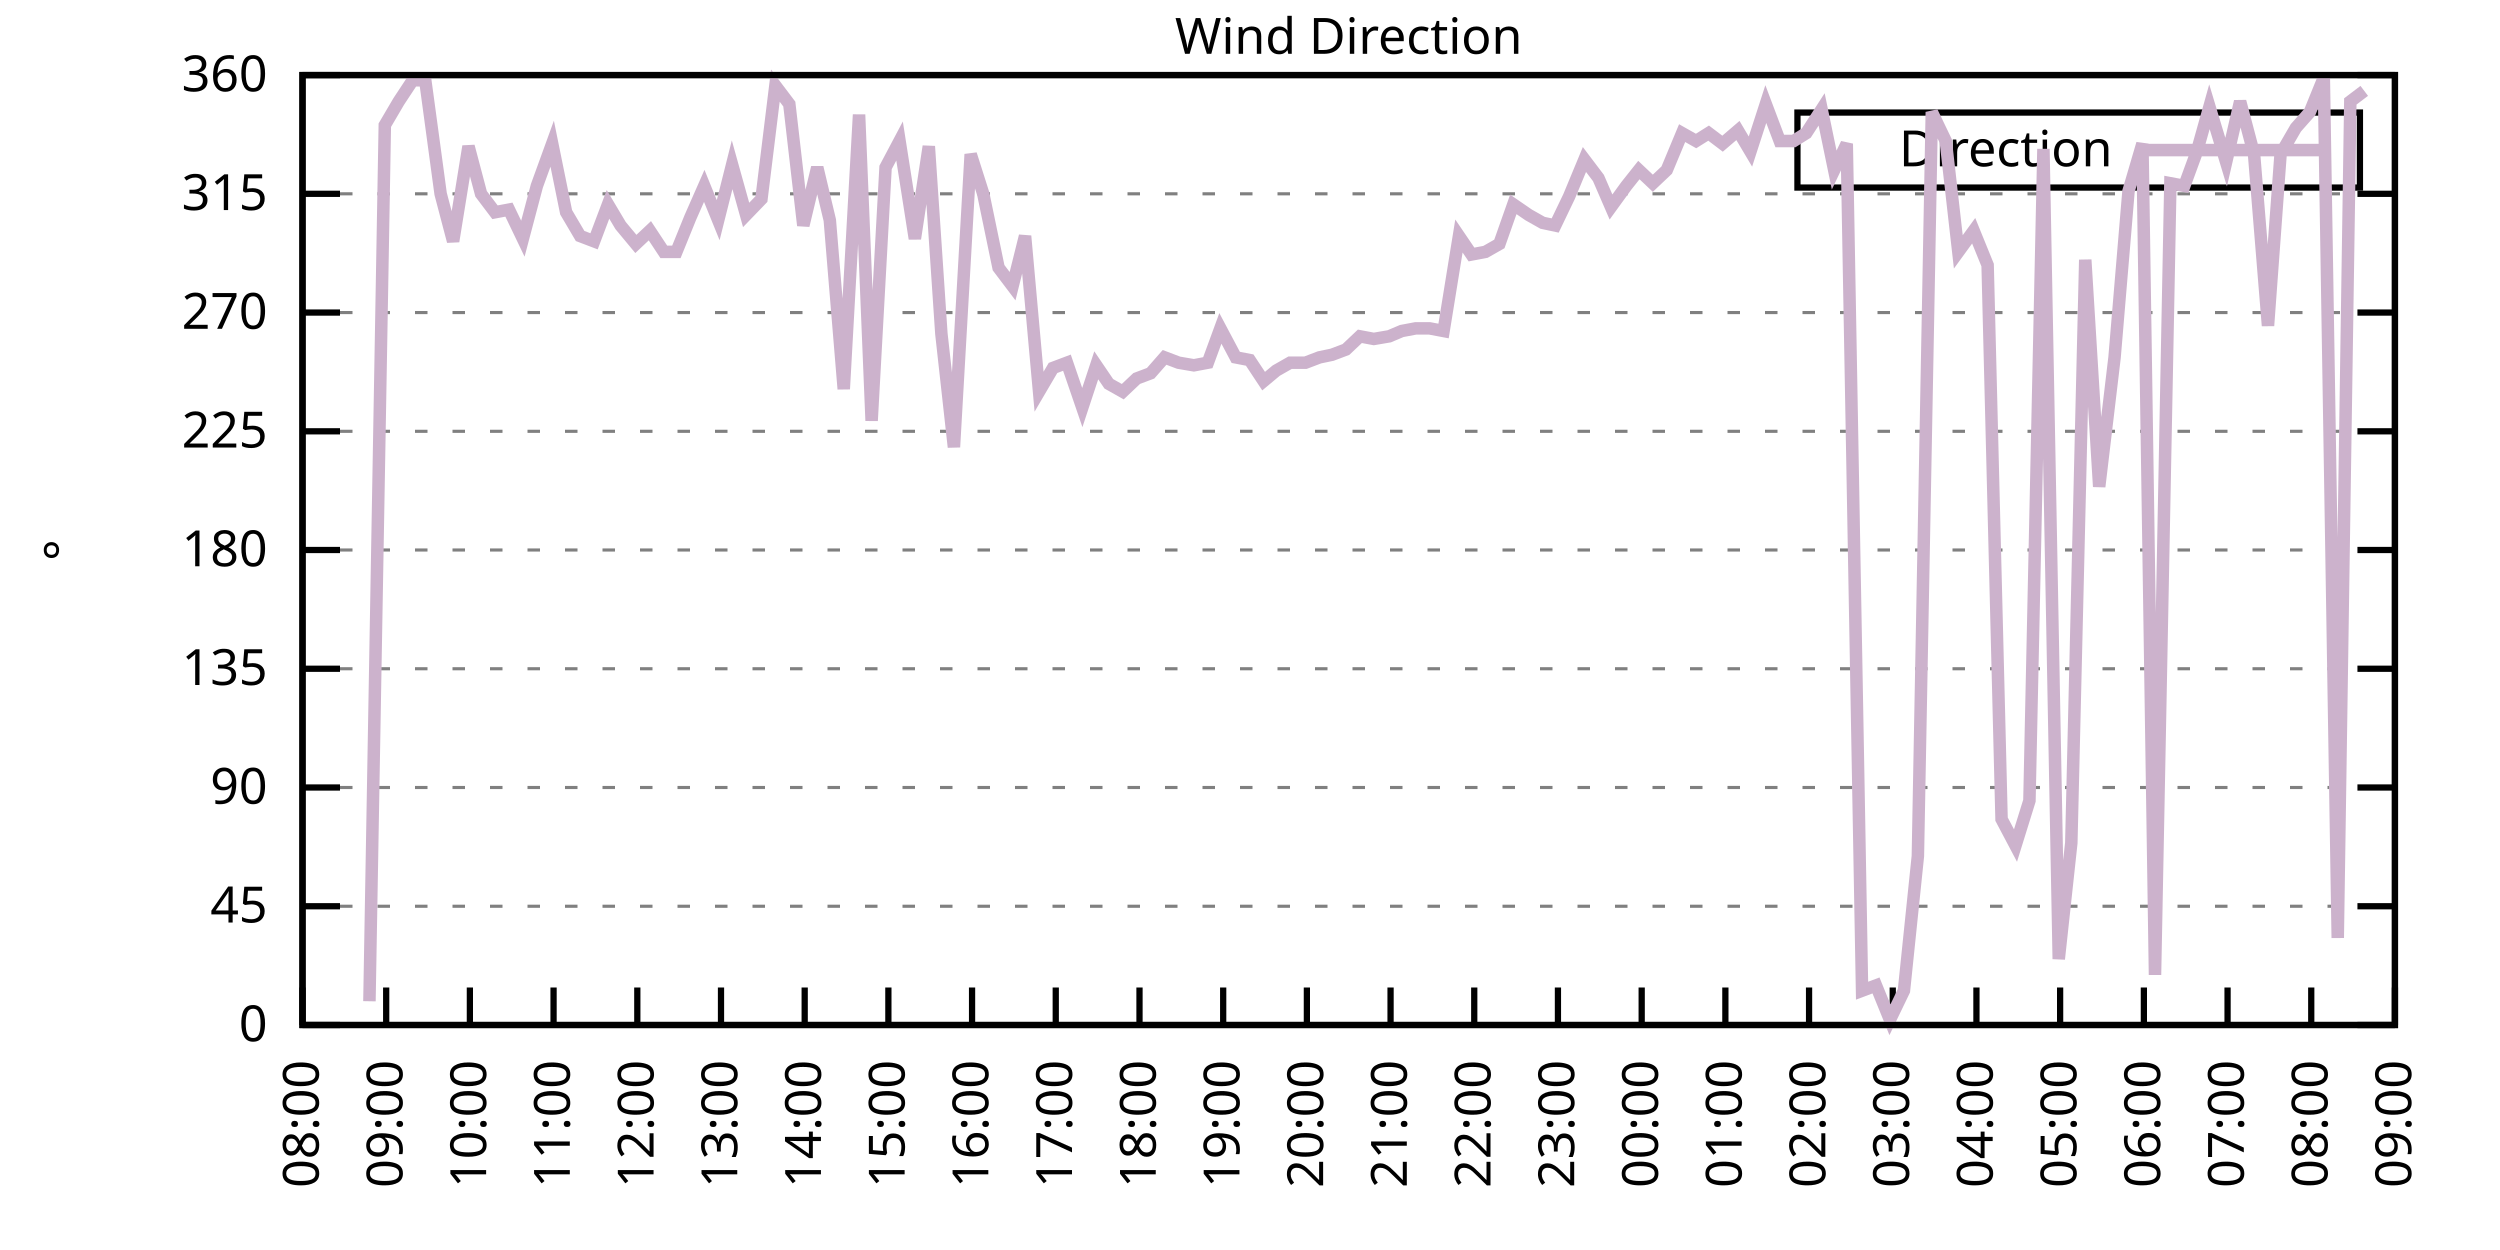
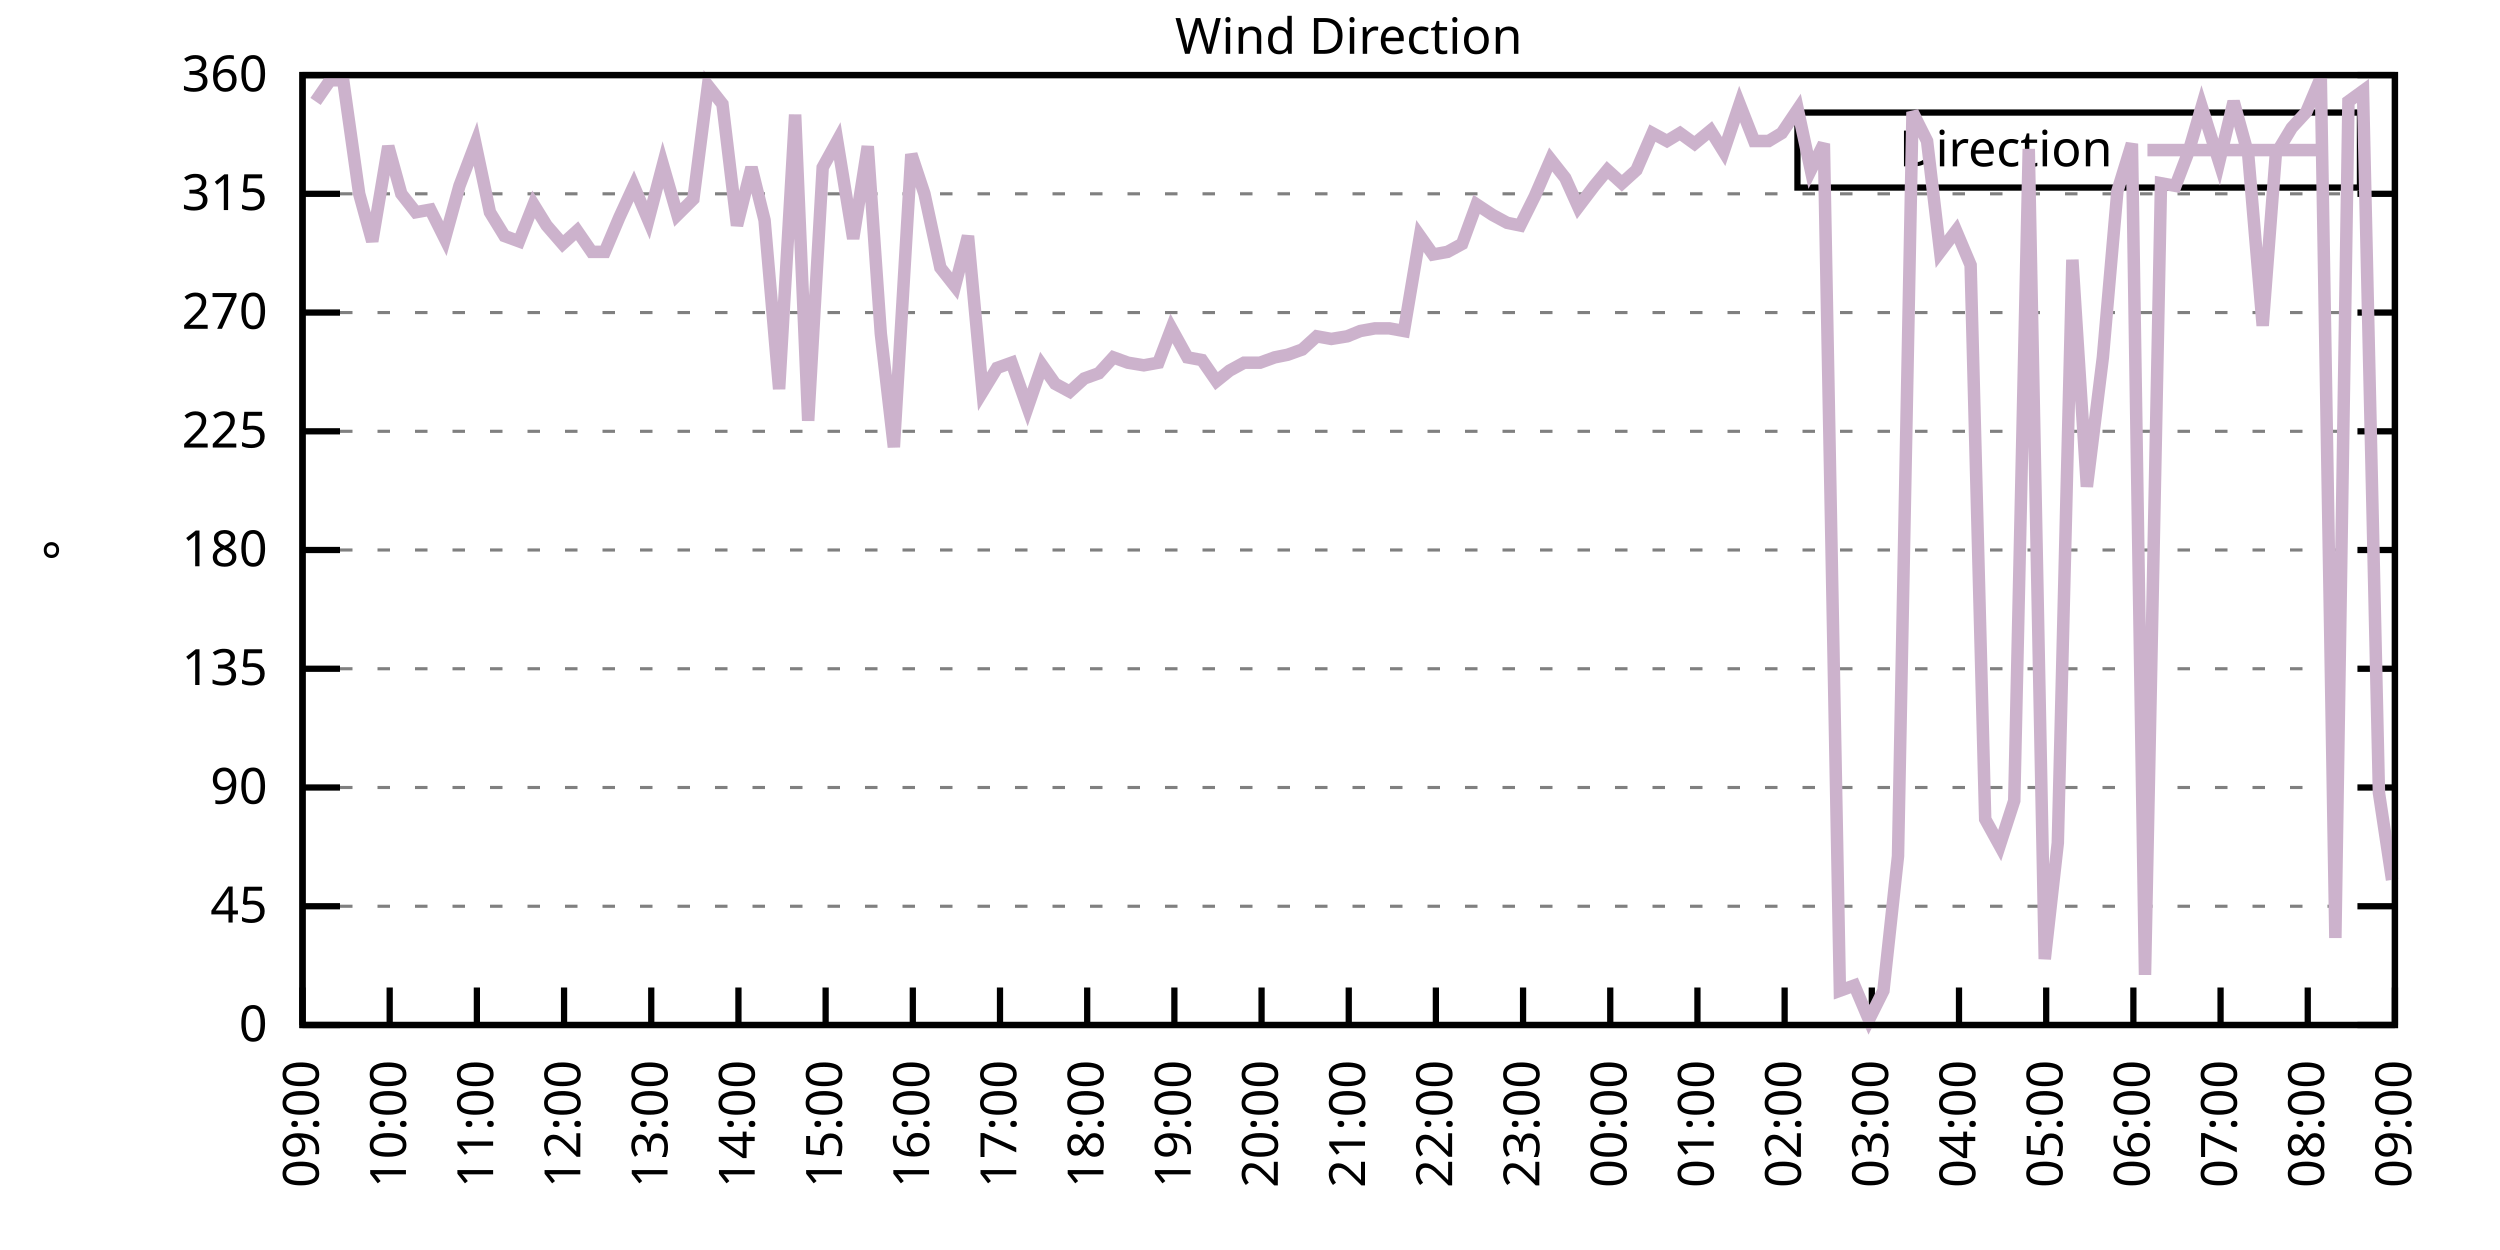
<svg xmlns="http://www.w3.org/2000/svg" xmlns:xlink="http://www.w3.org/1999/xlink" width="400" height="200" viewBox="0 0 400 200">
  <g id="gnuplot_canvas">
    <rect x="0" y="0" width="400" height="200" fill="none" />
    <defs>
      <circle id="gpDot" r="0.5" stroke-width="0.5" stroke="currentColor" />
      <path id="gpPt0" stroke-width="0.333" stroke="currentColor" d="M-1,0 h2 M0,-1 v2" />
      <path id="gpPt1" stroke-width="0.333" stroke="currentColor" d="M-1,-1 L1,1 M1,-1 L-1,1" />
      <path id="gpPt2" stroke-width="0.333" stroke="currentColor" d="M-1,0 L1,0 M0,-1 L0,1 M-1,-1 L1,1 M-1,1 L1,-1" />
      <rect id="gpPt3" stroke-width="0.333" stroke="currentColor" x="-1" y="-1" width="2" height="2" />
      <rect id="gpPt4" stroke-width="0.333" stroke="currentColor" fill="currentColor" x="-1" y="-1" width="2" height="2" />
      <circle id="gpPt5" stroke-width="0.333" stroke="currentColor" cx="0" cy="0" r="1" />
      <use xlink:href="#gpPt5" id="gpPt6" fill="currentColor" stroke="none" />
      <path id="gpPt7" stroke-width="0.333" stroke="currentColor" d="M0,-1.33 L-1.33,0.67 L1.33,0.67 z" />
      <use xlink:href="#gpPt7" id="gpPt8" fill="currentColor" stroke="none" />
      <use xlink:href="#gpPt7" id="gpPt9" stroke="currentColor" transform="rotate(180)" />
      <use xlink:href="#gpPt9" id="gpPt10" fill="currentColor" stroke="none" />
      <use xlink:href="#gpPt3" id="gpPt11" stroke="currentColor" transform="rotate(45)" />
      <use xlink:href="#gpPt11" id="gpPt12" fill="currentColor" stroke="none" />
      <path id="gpPt13" stroke-width="0.333" stroke="currentColor" d="M0,1.330 L1.265,0.411 L0.782,-1.067 L-0.782,-1.076 L-1.265,0.411 z" />
      <use xlink:href="#gpPt13" id="gpPt14" fill="currentColor" stroke="none" />
      <filter id="textbox" filterUnits="objectBoundingBox" x="0" y="0" height="1" width="1">
        <feFlood flood-color="white" flood-opacity="1" result="bgnd" />
        <feComposite in="SourceGraphic" in2="bgnd" operator="atop" />
      </filter>
      <filter id="greybox" filterUnits="objectBoundingBox" x="0" y="0" height="1" width="1">
        <feFlood flood-color="lightgrey" flood-opacity="1" result="grey" />
        <feComposite in="SourceGraphic" in2="grey" operator="atop" />
      </filter>
    </defs>
    <g fill="none" color="white" stroke="currentColor" stroke-width="1.00" stroke-linecap="butt" stroke-linejoin="miter">
</g>
    <g fill="none" color="black" stroke="currentColor" stroke-width="1.00" stroke-linecap="butt" stroke-linejoin="miter">
      <g stroke="none" shape-rendering="crispEdges">
        <polygon fill="rgb(255, 255, 255)" points="48.40,164.00 383.18,164.00 383.18,12.02 48.40,12.02 " />
      </g>
    </g>
    <g fill="none" color="black" stroke="currentColor" stroke-width="1.00" stroke-linecap="butt" stroke-linejoin="miter">
</g>
    <g fill="none" color="black" stroke="black" stroke-width="0.50" stroke-linecap="butt" stroke-linejoin="miter">
</g>
    <g fill="none" color="gray" stroke="currentColor" stroke-width="0.50" stroke-linecap="butt" stroke-linejoin="miter">
      <path stroke="gray" stroke-dasharray="2,4" class="gridline" d="M48.40,164.00 L383.19,164.00  " />
    </g>
    <g fill="none" color="gray" stroke="gray" stroke-width="1.00" stroke-linecap="butt" stroke-linejoin="miter">
</g>
    <g fill="none" color="black" stroke="currentColor" stroke-width="1.00" stroke-linecap="butt" stroke-linejoin="miter">
      <path stroke="black" d="M48.40,164.00 L54.40,164.00 M383.19,164.00 L377.19,164.00  " />
      <g transform="translate(42.80,166.60)" stroke="none" fill="black" font-family="Sans" font-size="8.00" text-anchor="end">
        <text>
          <tspan font-family="Sans"> 0</tspan>
        </text>
      </g>
    </g>
    <g fill="none" color="black" stroke="currentColor" stroke-width="1.00" stroke-linecap="butt" stroke-linejoin="miter">
</g>
    <g fill="none" color="black" stroke="black" stroke-width="0.50" stroke-linecap="butt" stroke-linejoin="miter">
</g>
    <g fill="none" color="gray" stroke="currentColor" stroke-width="0.50" stroke-linecap="butt" stroke-linejoin="miter">
      <path stroke="gray" stroke-dasharray="2,4" class="gridline" d="M48.40,145.00 L383.19,145.00  " />
    </g>
    <g fill="none" color="gray" stroke="gray" stroke-width="1.00" stroke-linecap="butt" stroke-linejoin="miter">
</g>
    <g fill="none" color="black" stroke="currentColor" stroke-width="1.00" stroke-linecap="butt" stroke-linejoin="miter">
      <path stroke="black" d="M48.40,145.00 L54.40,145.00 M383.19,145.00 L377.19,145.00  " />
      <g transform="translate(42.80,147.60)" stroke="none" fill="black" font-family="Sans" font-size="8.00" text-anchor="end">
        <text>
          <tspan font-family="Sans"> 45</tspan>
        </text>
      </g>
    </g>
    <g fill="none" color="black" stroke="currentColor" stroke-width="1.00" stroke-linecap="butt" stroke-linejoin="miter">
</g>
    <g fill="none" color="black" stroke="black" stroke-width="0.50" stroke-linecap="butt" stroke-linejoin="miter">
</g>
    <g fill="none" color="gray" stroke="currentColor" stroke-width="0.50" stroke-linecap="butt" stroke-linejoin="miter">
      <path stroke="gray" stroke-dasharray="2,4" class="gridline" d="M48.40,126.00 L383.19,126.00  " />
    </g>
    <g fill="none" color="gray" stroke="gray" stroke-width="1.00" stroke-linecap="butt" stroke-linejoin="miter">
</g>
    <g fill="none" color="black" stroke="currentColor" stroke-width="1.00" stroke-linecap="butt" stroke-linejoin="miter">
      <path stroke="black" d="M48.40,126.00 L54.40,126.00 M383.19,126.00 L377.19,126.00  " />
      <g transform="translate(42.80,128.60)" stroke="none" fill="black" font-family="Sans" font-size="8.00" text-anchor="end">
        <text>
          <tspan font-family="Sans"> 90</tspan>
        </text>
      </g>
    </g>
    <g fill="none" color="black" stroke="currentColor" stroke-width="1.00" stroke-linecap="butt" stroke-linejoin="miter">
</g>
    <g fill="none" color="black" stroke="black" stroke-width="0.50" stroke-linecap="butt" stroke-linejoin="miter">
</g>
    <g fill="none" color="gray" stroke="currentColor" stroke-width="0.50" stroke-linecap="butt" stroke-linejoin="miter">
      <path stroke="gray" stroke-dasharray="2,4" class="gridline" d="M48.40,107.00 L383.19,107.00  " />
    </g>
    <g fill="none" color="gray" stroke="gray" stroke-width="1.00" stroke-linecap="butt" stroke-linejoin="miter">
</g>
    <g fill="none" color="black" stroke="currentColor" stroke-width="1.00" stroke-linecap="butt" stroke-linejoin="miter">
      <path stroke="black" d="M48.40,107.00 L54.40,107.00 M383.19,107.00 L377.19,107.00  " />
      <g transform="translate(42.80,109.60)" stroke="none" fill="black" font-family="Sans" font-size="8.00" text-anchor="end">
        <text>
          <tspan font-family="Sans"> 135</tspan>
        </text>
      </g>
    </g>
    <g fill="none" color="black" stroke="currentColor" stroke-width="1.00" stroke-linecap="butt" stroke-linejoin="miter">
</g>
    <g fill="none" color="black" stroke="black" stroke-width="0.50" stroke-linecap="butt" stroke-linejoin="miter">
</g>
    <g fill="none" color="gray" stroke="currentColor" stroke-width="0.50" stroke-linecap="butt" stroke-linejoin="miter">
      <path stroke="gray" stroke-dasharray="2,4" class="gridline" d="M48.40,88.00 L383.19,88.00  " />
    </g>
    <g fill="none" color="gray" stroke="gray" stroke-width="1.00" stroke-linecap="butt" stroke-linejoin="miter">
</g>
    <g fill="none" color="black" stroke="currentColor" stroke-width="1.00" stroke-linecap="butt" stroke-linejoin="miter">
      <path stroke="black" d="M48.40,88.00 L54.40,88.00 M383.19,88.00 L377.19,88.00  " />
      <g transform="translate(42.80,90.60)" stroke="none" fill="black" font-family="Sans" font-size="8.00" text-anchor="end">
        <text>
          <tspan font-family="Sans"> 180</tspan>
        </text>
      </g>
    </g>
    <g fill="none" color="black" stroke="currentColor" stroke-width="1.00" stroke-linecap="butt" stroke-linejoin="miter">
</g>
    <g fill="none" color="black" stroke="black" stroke-width="0.50" stroke-linecap="butt" stroke-linejoin="miter">
</g>
    <g fill="none" color="gray" stroke="currentColor" stroke-width="0.50" stroke-linecap="butt" stroke-linejoin="miter">
      <path stroke="gray" stroke-dasharray="2,4" class="gridline" d="M48.40,69.01 L383.19,69.01  " />
    </g>
    <g fill="none" color="gray" stroke="gray" stroke-width="1.00" stroke-linecap="butt" stroke-linejoin="miter">
</g>
    <g fill="none" color="black" stroke="currentColor" stroke-width="1.00" stroke-linecap="butt" stroke-linejoin="miter">
      <path stroke="black" d="M48.40,69.01 L54.40,69.01 M383.19,69.01 L377.19,69.01  " />
      <g transform="translate(42.80,71.61)" stroke="none" fill="black" font-family="Sans" font-size="8.00" text-anchor="end">
        <text>
          <tspan font-family="Sans"> 225</tspan>
        </text>
      </g>
    </g>
    <g fill="none" color="black" stroke="currentColor" stroke-width="1.00" stroke-linecap="butt" stroke-linejoin="miter">
</g>
    <g fill="none" color="black" stroke="black" stroke-width="0.50" stroke-linecap="butt" stroke-linejoin="miter">
</g>
    <g fill="none" color="gray" stroke="currentColor" stroke-width="0.50" stroke-linecap="butt" stroke-linejoin="miter">
      <path stroke="gray" stroke-dasharray="2,4" class="gridline" d="M48.40,50.01 L383.19,50.01  " />
    </g>
    <g fill="none" color="gray" stroke="gray" stroke-width="1.00" stroke-linecap="butt" stroke-linejoin="miter">
</g>
    <g fill="none" color="black" stroke="currentColor" stroke-width="1.00" stroke-linecap="butt" stroke-linejoin="miter">
      <path stroke="black" d="M48.40,50.01 L54.40,50.01 M383.19,50.01 L377.19,50.01  " />
      <g transform="translate(42.80,52.61)" stroke="none" fill="black" font-family="Sans" font-size="8.00" text-anchor="end">
        <text>
          <tspan font-family="Sans"> 270</tspan>
        </text>
      </g>
    </g>
    <g fill="none" color="black" stroke="currentColor" stroke-width="1.00" stroke-linecap="butt" stroke-linejoin="miter">
</g>
    <g fill="none" color="black" stroke="black" stroke-width="0.50" stroke-linecap="butt" stroke-linejoin="miter">
</g>
    <g fill="none" color="gray" stroke="currentColor" stroke-width="0.50" stroke-linecap="butt" stroke-linejoin="miter">
      <path stroke="gray" stroke-dasharray="2,4" class="gridline" d="M48.40,31.01 L383.19,31.01  " />
    </g>
    <g fill="none" color="gray" stroke="gray" stroke-width="1.00" stroke-linecap="butt" stroke-linejoin="miter">
</g>
    <g fill="none" color="black" stroke="currentColor" stroke-width="1.00" stroke-linecap="butt" stroke-linejoin="miter">
      <path stroke="black" d="M48.40,31.01 L54.40,31.01 M383.19,31.01 L377.19,31.01  " />
      <g transform="translate(42.80,33.61)" stroke="none" fill="black" font-family="Sans" font-size="8.00" text-anchor="end">
        <text>
          <tspan font-family="Sans"> 315</tspan>
        </text>
      </g>
    </g>
    <g fill="none" color="black" stroke="currentColor" stroke-width="1.00" stroke-linecap="butt" stroke-linejoin="miter">
</g>
    <g fill="none" color="black" stroke="black" stroke-width="0.50" stroke-linecap="butt" stroke-linejoin="miter">
</g>
    <g fill="none" color="gray" stroke="currentColor" stroke-width="0.50" stroke-linecap="butt" stroke-linejoin="miter">
      <path stroke="gray" stroke-dasharray="2,4" class="gridline" d="M48.40,12.01 L383.19,12.01  " />
    </g>
    <g fill="none" color="gray" stroke="gray" stroke-width="1.00" stroke-linecap="butt" stroke-linejoin="miter">
</g>
    <g fill="none" color="black" stroke="currentColor" stroke-width="1.00" stroke-linecap="butt" stroke-linejoin="miter">
      <path stroke="black" d="M48.40,12.01 L54.40,12.01 M383.19,12.01 L377.19,12.01  " />
      <g transform="translate(42.80,14.61)" stroke="none" fill="black" font-family="Sans" font-size="8.00" text-anchor="end">
        <text>
          <tspan font-family="Sans"> 360</tspan>
        </text>
      </g>
    </g>
    <g fill="none" color="black" stroke="currentColor" stroke-width="1.00" stroke-linecap="butt" stroke-linejoin="miter">
      <path stroke="black" d="M48.40,164.00 L48.40,158.00  " />
      <g transform="translate(51.00,169.60) rotate(270.00)" stroke="none" fill="black" font-family="Sans" font-size="8.00" text-anchor="end">
        <text>
-           <tspan font-family="Sans">08:00</tspan>
-         </text>
-       </g>
-     </g>
-     <g fill="none" color="black" stroke="currentColor" stroke-width="1.00" stroke-linecap="butt" stroke-linejoin="miter">
-       <path stroke="black" d="M61.79,164.00 L61.79,158.00  " />
-       <g transform="translate(64.39,169.60) rotate(270.00)" stroke="none" fill="black" font-family="Sans" font-size="8.00" text-anchor="end">
-         <text>
          <tspan font-family="Sans">09:00</tspan>
        </text>
      </g>
    </g>
    <g fill="none" color="black" stroke="currentColor" stroke-width="1.00" stroke-linecap="butt" stroke-linejoin="miter">
-       <path stroke="black" d="M75.18,164.00 L75.18,158.00  " />
-       <g transform="translate(77.78,169.60) rotate(270.00)" stroke="none" fill="black" font-family="Sans" font-size="8.00" text-anchor="end">
+       <path stroke="black" d="M62.35,164.00 L62.35,158.00  " />
+       <g transform="translate(64.95,169.60) rotate(270.00)" stroke="none" fill="black" font-family="Sans" font-size="8.00" text-anchor="end">
        <text>
          <tspan font-family="Sans">10:00</tspan>
        </text>
      </g>
    </g>
    <g fill="none" color="black" stroke="currentColor" stroke-width="1.00" stroke-linecap="butt" stroke-linejoin="miter">
-       <path stroke="black" d="M88.57,164.00 L88.57,158.00  " />
-       <g transform="translate(91.17,169.60) rotate(270.00)" stroke="none" fill="black" font-family="Sans" font-size="8.00" text-anchor="end">
+       <path stroke="black" d="M76.30,164.00 L76.30,158.00  " />
+       <g transform="translate(78.90,169.60) rotate(270.00)" stroke="none" fill="black" font-family="Sans" font-size="8.00" text-anchor="end">
        <text>
          <tspan font-family="Sans">11:00</tspan>
        </text>
      </g>
    </g>
    <g fill="none" color="black" stroke="currentColor" stroke-width="1.00" stroke-linecap="butt" stroke-linejoin="miter">
-       <path stroke="black" d="M101.97,164.00 L101.97,158.00  " />
-       <g transform="translate(104.57,169.60) rotate(270.00)" stroke="none" fill="black" font-family="Sans" font-size="8.00" text-anchor="end">
+       <path stroke="black" d="M90.25,164.00 L90.25,158.00  " />
+       <g transform="translate(92.85,169.60) rotate(270.00)" stroke="none" fill="black" font-family="Sans" font-size="8.00" text-anchor="end">
        <text>
          <tspan font-family="Sans">12:00</tspan>
        </text>
      </g>
    </g>
    <g fill="none" color="black" stroke="currentColor" stroke-width="1.00" stroke-linecap="butt" stroke-linejoin="miter">
-       <path stroke="black" d="M115.36,164.00 L115.36,158.00  " />
-       <g transform="translate(117.96,169.60) rotate(270.00)" stroke="none" fill="black" font-family="Sans" font-size="8.00" text-anchor="end">
+       <path stroke="black" d="M104.20,164.00 L104.20,158.00  " />
+       <g transform="translate(106.80,169.60) rotate(270.00)" stroke="none" fill="black" font-family="Sans" font-size="8.00" text-anchor="end">
        <text>
          <tspan font-family="Sans">13:00</tspan>
        </text>
      </g>
    </g>
    <g fill="none" color="black" stroke="currentColor" stroke-width="1.00" stroke-linecap="butt" stroke-linejoin="miter">
-       <path stroke="black" d="M128.75,164.00 L128.75,158.00  " />
-       <g transform="translate(131.35,169.60) rotate(270.00)" stroke="none" fill="black" font-family="Sans" font-size="8.00" text-anchor="end">
+       <path stroke="black" d="M118.15,164.00 L118.15,158.00  " />
+       <g transform="translate(120.75,169.60) rotate(270.00)" stroke="none" fill="black" font-family="Sans" font-size="8.00" text-anchor="end">
        <text>
          <tspan font-family="Sans">14:00</tspan>
        </text>
      </g>
    </g>
    <g fill="none" color="black" stroke="currentColor" stroke-width="1.00" stroke-linecap="butt" stroke-linejoin="miter">
-       <path stroke="black" d="M142.14,164.00 L142.14,158.00  " />
-       <g transform="translate(144.74,169.60) rotate(270.00)" stroke="none" fill="black" font-family="Sans" font-size="8.00" text-anchor="end">
+       <path stroke="black" d="M132.10,164.00 L132.10,158.00  " />
+       <g transform="translate(134.70,169.60) rotate(270.00)" stroke="none" fill="black" font-family="Sans" font-size="8.00" text-anchor="end">
        <text>
          <tspan font-family="Sans">15:00</tspan>
        </text>
      </g>
    </g>
    <g fill="none" color="black" stroke="currentColor" stroke-width="1.00" stroke-linecap="butt" stroke-linejoin="miter">
-       <path stroke="black" d="M155.53,164.00 L155.53,158.00  " />
-       <g transform="translate(158.13,169.60) rotate(270.00)" stroke="none" fill="black" font-family="Sans" font-size="8.00" text-anchor="end">
+       <path stroke="black" d="M146.05,164.00 L146.05,158.00  " />
+       <g transform="translate(148.65,169.60) rotate(270.00)" stroke="none" fill="black" font-family="Sans" font-size="8.00" text-anchor="end">
        <text>
          <tspan font-family="Sans">16:00</tspan>
        </text>
      </g>
    </g>
    <g fill="none" color="black" stroke="currentColor" stroke-width="1.00" stroke-linecap="butt" stroke-linejoin="miter">
-       <path stroke="black" d="M168.92,164.00 L168.92,158.00  " />
-       <g transform="translate(171.52,169.60) rotate(270.00)" stroke="none" fill="black" font-family="Sans" font-size="8.00" text-anchor="end">
+       <path stroke="black" d="M160.00,164.00 L160.00,158.00  " />
+       <g transform="translate(162.60,169.60) rotate(270.00)" stroke="none" fill="black" font-family="Sans" font-size="8.00" text-anchor="end">
        <text>
          <tspan font-family="Sans">17:00</tspan>
        </text>
      </g>
    </g>
    <g fill="none" color="black" stroke="currentColor" stroke-width="1.00" stroke-linecap="butt" stroke-linejoin="miter">
-       <path stroke="black" d="M182.32,164.00 L182.32,158.00  " />
-       <g transform="translate(184.92,169.60) rotate(270.00)" stroke="none" fill="black" font-family="Sans" font-size="8.00" text-anchor="end">
+       <path stroke="black" d="M173.95,164.00 L173.95,158.00  " />
+       <g transform="translate(176.55,169.60) rotate(270.00)" stroke="none" fill="black" font-family="Sans" font-size="8.00" text-anchor="end">
        <text>
          <tspan font-family="Sans">18:00</tspan>
        </text>
      </g>
    </g>
    <g fill="none" color="black" stroke="currentColor" stroke-width="1.00" stroke-linecap="butt" stroke-linejoin="miter">
-       <path stroke="black" d="M195.71,164.00 L195.71,158.00  " />
-       <g transform="translate(198.31,169.60) rotate(270.00)" stroke="none" fill="black" font-family="Sans" font-size="8.00" text-anchor="end">
+       <path stroke="black" d="M187.90,164.00 L187.90,158.00  " />
+       <g transform="translate(190.50,169.60) rotate(270.00)" stroke="none" fill="black" font-family="Sans" font-size="8.00" text-anchor="end">
        <text>
          <tspan font-family="Sans">19:00</tspan>
        </text>
      </g>
    </g>
    <g fill="none" color="black" stroke="currentColor" stroke-width="1.00" stroke-linecap="butt" stroke-linejoin="miter">
-       <path stroke="black" d="M209.10,164.00 L209.10,158.00  " />
-       <g transform="translate(211.70,169.60) rotate(270.00)" stroke="none" fill="black" font-family="Sans" font-size="8.00" text-anchor="end">
+       <path stroke="black" d="M201.85,164.00 L201.85,158.00  " />
+       <g transform="translate(204.45,169.60) rotate(270.00)" stroke="none" fill="black" font-family="Sans" font-size="8.00" text-anchor="end">
        <text>
          <tspan font-family="Sans">20:00</tspan>
        </text>
      </g>
    </g>
    <g fill="none" color="black" stroke="currentColor" stroke-width="1.00" stroke-linecap="butt" stroke-linejoin="miter">
-       <path stroke="black" d="M222.49,164.00 L222.49,158.00  " />
-       <g transform="translate(225.09,169.60) rotate(270.00)" stroke="none" fill="black" font-family="Sans" font-size="8.00" text-anchor="end">
+       <path stroke="black" d="M215.80,164.00 L215.80,158.00  " />
+       <g transform="translate(218.40,169.60) rotate(270.00)" stroke="none" fill="black" font-family="Sans" font-size="8.00" text-anchor="end">
        <text>
          <tspan font-family="Sans">21:00</tspan>
        </text>
      </g>
    </g>
    <g fill="none" color="black" stroke="currentColor" stroke-width="1.00" stroke-linecap="butt" stroke-linejoin="miter">
-       <path stroke="black" d="M235.88,164.00 L235.88,158.00  " />
-       <g transform="translate(238.48,169.60) rotate(270.00)" stroke="none" fill="black" font-family="Sans" font-size="8.00" text-anchor="end">
+       <path stroke="black" d="M229.74,164.00 L229.74,158.00  " />
+       <g transform="translate(232.34,169.60) rotate(270.00)" stroke="none" fill="black" font-family="Sans" font-size="8.00" text-anchor="end">
        <text>
          <tspan font-family="Sans">22:00</tspan>
        </text>
      </g>
    </g>
    <g fill="none" color="black" stroke="currentColor" stroke-width="1.00" stroke-linecap="butt" stroke-linejoin="miter">
-       <path stroke="black" d="M249.27,164.00 L249.27,158.00  " />
-       <g transform="translate(251.87,169.60) rotate(270.00)" stroke="none" fill="black" font-family="Sans" font-size="8.00" text-anchor="end">
+       <path stroke="black" d="M243.69,164.00 L243.69,158.00  " />
+       <g transform="translate(246.29,169.60) rotate(270.00)" stroke="none" fill="black" font-family="Sans" font-size="8.00" text-anchor="end">
        <text>
          <tspan font-family="Sans">23:00</tspan>
        </text>
      </g>
    </g>
    <g fill="none" color="black" stroke="currentColor" stroke-width="1.00" stroke-linecap="butt" stroke-linejoin="miter">
-       <path stroke="black" d="M262.67,164.00 L262.67,158.00  " />
-       <g transform="translate(265.27,169.60) rotate(270.00)" stroke="none" fill="black" font-family="Sans" font-size="8.00" text-anchor="end">
+       <path stroke="black" d="M257.64,164.00 L257.64,158.00  " />
+       <g transform="translate(260.24,169.60) rotate(270.00)" stroke="none" fill="black" font-family="Sans" font-size="8.00" text-anchor="end">
        <text>
          <tspan font-family="Sans">00:00</tspan>
        </text>
      </g>
    </g>
    <g fill="none" color="black" stroke="currentColor" stroke-width="1.00" stroke-linecap="butt" stroke-linejoin="miter">
-       <path stroke="black" d="M276.06,164.00 L276.06,158.00  " />
-       <g transform="translate(278.66,169.60) rotate(270.00)" stroke="none" fill="black" font-family="Sans" font-size="8.00" text-anchor="end">
+       <path stroke="black" d="M271.59,164.00 L271.59,158.00  " />
+       <g transform="translate(274.19,169.60) rotate(270.00)" stroke="none" fill="black" font-family="Sans" font-size="8.00" text-anchor="end">
        <text>
          <tspan font-family="Sans">01:00</tspan>
        </text>
      </g>
    </g>
    <g fill="none" color="black" stroke="currentColor" stroke-width="1.00" stroke-linecap="butt" stroke-linejoin="miter">
-       <path stroke="black" d="M289.45,164.00 L289.45,158.00  " />
-       <g transform="translate(292.05,169.60) rotate(270.00)" stroke="none" fill="black" font-family="Sans" font-size="8.00" text-anchor="end">
+       <path stroke="black" d="M285.54,164.00 L285.54,158.00  " />
+       <g transform="translate(288.14,169.60) rotate(270.00)" stroke="none" fill="black" font-family="Sans" font-size="8.00" text-anchor="end">
        <text>
          <tspan font-family="Sans">02:00</tspan>
        </text>
      </g>
    </g>
    <g fill="none" color="black" stroke="currentColor" stroke-width="1.00" stroke-linecap="butt" stroke-linejoin="miter">
-       <path stroke="black" d="M302.84,164.00 L302.84,158.00  " />
-       <g transform="translate(305.44,169.60) rotate(270.00)" stroke="none" fill="black" font-family="Sans" font-size="8.00" text-anchor="end">
+       <path stroke="black" d="M299.49,164.00 L299.49,158.00  " />
+       <g transform="translate(302.09,169.60) rotate(270.00)" stroke="none" fill="black" font-family="Sans" font-size="8.00" text-anchor="end">
        <text>
          <tspan font-family="Sans">03:00</tspan>
        </text>
      </g>
    </g>
    <g fill="none" color="black" stroke="currentColor" stroke-width="1.00" stroke-linecap="butt" stroke-linejoin="miter">
-       <path stroke="black" d="M316.23,164.00 L316.23,158.00  " />
-       <g transform="translate(318.83,169.60) rotate(270.00)" stroke="none" fill="black" font-family="Sans" font-size="8.00" text-anchor="end">
+       <path stroke="black" d="M313.44,164.00 L313.44,158.00  " />
+       <g transform="translate(316.04,169.60) rotate(270.00)" stroke="none" fill="black" font-family="Sans" font-size="8.00" text-anchor="end">
        <text>
          <tspan font-family="Sans">04:00</tspan>
        </text>
      </g>
    </g>
    <g fill="none" color="black" stroke="currentColor" stroke-width="1.00" stroke-linecap="butt" stroke-linejoin="miter">
-       <path stroke="black" d="M329.62,164.00 L329.62,158.00  " />
-       <g transform="translate(332.22,169.60) rotate(270.00)" stroke="none" fill="black" font-family="Sans" font-size="8.00" text-anchor="end">
+       <path stroke="black" d="M327.39,164.00 L327.39,158.00  " />
+       <g transform="translate(329.99,169.60) rotate(270.00)" stroke="none" fill="black" font-family="Sans" font-size="8.00" text-anchor="end">
        <text>
          <tspan font-family="Sans">05:00</tspan>
        </text>
      </g>
    </g>
    <g fill="none" color="black" stroke="currentColor" stroke-width="1.00" stroke-linecap="butt" stroke-linejoin="miter">
-       <path stroke="black" d="M343.02,164.00 L343.02,158.00  " />
-       <g transform="translate(345.62,169.60) rotate(270.00)" stroke="none" fill="black" font-family="Sans" font-size="8.00" text-anchor="end">
+       <path stroke="black" d="M341.34,164.00 L341.34,158.00  " />
+       <g transform="translate(343.94,169.60) rotate(270.00)" stroke="none" fill="black" font-family="Sans" font-size="8.00" text-anchor="end">
        <text>
          <tspan font-family="Sans">06:00</tspan>
        </text>
      </g>
    </g>
    <g fill="none" color="black" stroke="currentColor" stroke-width="1.00" stroke-linecap="butt" stroke-linejoin="miter">
-       <path stroke="black" d="M356.41,164.00 L356.41,158.00  " />
-       <g transform="translate(359.01,169.60) rotate(270.00)" stroke="none" fill="black" font-family="Sans" font-size="8.00" text-anchor="end">
+       <path stroke="black" d="M355.29,164.00 L355.29,158.00  " />
+       <g transform="translate(357.89,169.60) rotate(270.00)" stroke="none" fill="black" font-family="Sans" font-size="8.00" text-anchor="end">
        <text>
          <tspan font-family="Sans">07:00</tspan>
        </text>
      </g>
    </g>
    <g fill="none" color="black" stroke="currentColor" stroke-width="1.00" stroke-linecap="butt" stroke-linejoin="miter">
-       <path stroke="black" d="M369.80,164.00 L369.80,158.00  " />
-       <g transform="translate(372.40,169.60) rotate(270.00)" stroke="none" fill="black" font-family="Sans" font-size="8.00" text-anchor="end">
+       <path stroke="black" d="M369.24,164.00 L369.24,158.00  " />
+       <g transform="translate(371.84,169.60) rotate(270.00)" stroke="none" fill="black" font-family="Sans" font-size="8.00" text-anchor="end">
        <text>
          <tspan font-family="Sans">08:00</tspan>
        </text>
      </g>
    </g>
    <g fill="none" color="black" stroke="currentColor" stroke-width="1.00" stroke-linecap="butt" stroke-linejoin="miter">
      <path stroke="black" d="M383.19,164.00 L383.19,158.00  " />
      <g transform="translate(385.79,169.60) rotate(270.00)" stroke="none" fill="black" font-family="Sans" font-size="8.00" text-anchor="end">
        <text>
          <tspan font-family="Sans">09:00</tspan>
        </text>
      </g>
    </g>
    <g fill="none" color="black" stroke="currentColor" stroke-width="1.00" stroke-linecap="butt" stroke-linejoin="miter">
</g>
    <g fill="none" color="black" stroke="currentColor" stroke-width="1.00" stroke-linecap="butt" stroke-linejoin="miter">
      <path stroke="black" d="M48.40,12.01 L48.40,164.00 L383.19,164.00 L383.19,12.01 L48.40,12.01 Z  " />
    </g>
    <g fill="none" color="black" stroke="currentColor" stroke-width="1.00" stroke-linecap="butt" stroke-linejoin="miter">
</g>
    <g fill="none" color="black" stroke="currentColor" stroke-width="1.00" stroke-linecap="butt" stroke-linejoin="miter">
      <path stroke="black" d="M287.59,30.01 L287.59,18.01 L377.59,18.01 L377.59,30.01 L287.59,30.01 Z  " />
    </g>
    <g id="Wind_direction_plot_1">
      <g fill="none" color="white" stroke="black" stroke-width="2.00" stroke-linecap="butt" stroke-linejoin="miter">
</g>
      <g fill="none" color="black" stroke="currentColor" stroke-width="2.00" stroke-linecap="butt" stroke-linejoin="miter">
        <g transform="translate(337.99,26.61)" stroke="none" fill="black" font-family="Sans" font-size="8.00" text-anchor="end">
          <text>
            <tspan font-family="Sans">Direction</tspan>
          </text>
        </g>
      </g>
      <g fill="none" color="black" stroke="currentColor" stroke-width="2.00" stroke-linecap="butt" stroke-linejoin="miter">
-         <path stroke="rgb(204, 178, 204)" d="M343.59,24.01 L371.99,24.01 M59.11,160.20 L61.57,20.03 L63.80,16.23 L66.03,12.85 L68.04,12.85 L70.50,31.01   L72.50,38.61 L74.96,23.41 L76.97,31.01 L79.20,33.96 L81.43,33.54 L83.66,38.19 L85.90,29.74 L88.35,22.99   L90.58,33.96 L92.82,37.76 L95.05,38.61 L97.28,32.70 L99.29,36.08 L101.74,39.03 L103.98,36.92 L106.21,40.30   L108.22,40.30 L110.45,34.81 L112.68,29.74 L114.91,35.23 L117.14,26.36 L119.38,34.39 L121.83,31.85 L124.06,13.70   L126.29,16.65 L128.53,36.08 L130.76,26.79 L132.77,35.23 L135.00,62.25 L137.45,18.34 L139.46,67.32 L141.69,26.79   L143.93,22.56 L146.38,38.19 L148.61,23.41 L150.62,53.39 L152.63,71.54 L155.31,24.68 L157.32,31.01 L159.77,42.83   L162.01,45.79 L164.01,37.76 L166.25,62.67 L168.48,58.87 L170.71,58.03 L173.17,65.21 L175.40,58.45 L177.41,61.41   L179.64,62.67 L181.87,60.56 L184.10,59.72 L186.33,57.18 L188.57,58.03 L191.02,58.45 L193.25,58.03 L195.26,52.54   L197.72,57.18 L199.95,57.61 L202.18,60.98 L204.19,59.30 L206.42,58.03 L208.88,58.03 L211.11,57.18 L213.12,56.76   L215.35,55.92 L217.58,53.81 L219.81,54.23 L222.27,53.81 L224.28,52.96 L226.51,52.54 L228.74,52.54 L230.97,52.96   L233.43,37.76 L235.44,40.72 L237.67,40.30 L239.90,39.03 L242.13,32.70 L244.59,34.39 L246.82,35.65 L248.83,36.08   L251.06,31.43 L253.51,25.52 L255.75,28.48 L257.76,33.12 L260.21,29.74 L262.22,27.21 L264.45,29.32 L266.68,27.21   L269.14,21.30 L271.37,22.56 L273.38,21.30 L275.61,22.99 L278.07,20.88 L280.07,24.25 L282.53,16.65 L284.76,22.56   L286.99,22.56 L289.00,21.30 L291.46,17.50 L293.47,27.21 L295.48,22.99 L297.93,158.51 L300.16,157.67 L302.39,163.16   L304.63,158.51 L306.86,136.98 L309.09,17.92 L311.32,22.56 L313.33,40.30 L315.79,36.92 L318.02,42.41 L320.25,131.07   L322.48,135.29 L324.71,128.11 L326.95,23.83 L329.40,153.45 L331.41,134.87 L333.64,41.56 L335.87,77.87 L338.33,57.18   L340.56,30.59 L342.79,22.99 L344.80,155.98 L347.26,29.32 L349.49,29.74 L351.50,24.25 L353.51,17.08 L356.18,25.94   L358.42,16.23 L360.65,24.68 L362.88,52.12 L364.89,24.68 L367.34,20.45 L369.58,17.92 L371.81,12.43 L374.04,150.07   L376.05,16.23 L378.28,14.54  " />
+         <path stroke="rgb(204, 178, 204)" d="M343.59,24.01 L371.99,24.01 M50.49,16.23 L52.82,12.85 L54.91,12.85 L57.47,31.01 L59.56,38.61 L62.12,23.41   L64.21,31.01 L66.53,33.96 L68.86,33.54 L71.18,38.19 L73.51,29.74 L76.07,22.99 L78.39,33.96 L80.72,37.76   L83.04,38.61 L85.37,32.70 L87.46,36.08 L90.02,39.03 L92.34,36.92 L94.67,40.30 L96.76,40.30 L99.08,34.81   L101.41,29.74 L103.73,35.23 L106.06,26.36 L108.38,34.39 L110.94,31.85 L113.27,13.70 L115.59,16.65 L117.92,36.08   L120.24,26.79 L122.33,35.23 L124.66,62.25 L127.22,18.34 L129.31,67.32 L131.63,26.79 L133.96,22.56 L136.51,38.19   L138.84,23.41 L140.93,53.39 L143.02,71.54 L145.81,24.68 L147.91,31.01 L150.46,42.83 L152.79,45.79 L154.88,37.76   L157.21,62.67 L159.53,58.87 L161.86,58.03 L164.41,65.21 L166.74,58.45 L168.83,61.41 L171.16,62.67 L173.48,60.56   L175.81,59.72 L178.13,57.18 L180.46,58.03 L183.01,58.45 L185.34,58.03 L187.43,52.54 L189.99,57.18 L192.31,57.61   L194.64,60.98 L196.73,59.30 L199.06,58.03 L201.61,58.03 L203.94,57.18 L206.03,56.76 L208.36,55.92 L210.68,53.81   L213.01,54.23 L215.56,53.81 L217.65,52.96 L219.98,52.54 L222.30,52.54 L224.63,52.96 L227.19,37.76 L229.28,40.72   L231.60,40.30 L233.93,39.03 L236.25,32.70 L238.81,34.39 L241.14,35.65 L243.23,36.08 L245.55,31.43 L248.11,25.52   L250.44,28.48 L252.53,33.12 L255.09,29.74 L257.18,27.21 L259.50,29.32 L261.83,27.21 L264.39,21.30 L266.71,22.56   L268.80,21.30 L271.13,22.99 L273.69,20.88 L275.78,24.25 L278.34,16.65 L280.66,22.56 L282.99,22.56 L285.08,21.30   L287.64,17.50 L289.73,27.21 L291.82,22.99 L294.38,158.51 L296.70,157.67 L299.03,163.16 L301.35,158.51 L303.68,136.98   L306.00,17.92 L308.33,22.56 L310.42,40.30 L312.98,36.92 L315.30,42.41 L317.63,131.07 L319.95,135.29 L322.28,128.11   L324.60,23.83 L327.16,153.45 L329.25,134.87 L331.58,41.56 L333.90,77.87 L336.46,57.18 L338.78,30.59 L341.11,22.99   L343.20,155.98 L345.76,29.32 L348.08,29.74 L350.18,24.25 L352.27,17.08 L355.06,25.94 L357.38,16.23 L359.71,24.68   L362.03,52.12 L364.13,24.68 L366.68,20.45 L369.01,17.92 L371.33,12.43 L373.66,150.07 L375.75,16.23 L378.08,14.54   L380.63,126.85 L382.73,140.78  " />
      </g>
    </g>
    <g fill="none" color="black" stroke="currentColor" stroke-width="2.00" stroke-linecap="butt" stroke-linejoin="miter">
</g>
    <g fill="none" color="black" stroke="black" stroke-width="1.00" stroke-linecap="butt" stroke-linejoin="miter">
</g>
    <g fill="none" color="black" stroke="currentColor" stroke-width="1.00" stroke-linecap="butt" stroke-linejoin="miter">
      <path stroke="black" d="M48.40,12.01 L48.40,164.00 L383.19,164.00 L383.19,12.01 L48.40,12.01 Z  " />
      <g transform="translate(12.80,88.01) rotate(270.00)" stroke="none" fill="black" font-family="Sans" font-size="8.00" text-anchor="middle">
        <text>
          <tspan font-family="Sans">°</tspan>
        </text>
      </g>
    </g>
    <g fill="none" color="black" stroke="currentColor" stroke-width="1.00" stroke-linecap="butt" stroke-linejoin="miter">
</g>
    <g fill="none" color="black" stroke="currentColor" stroke-width="1.00" stroke-linecap="butt" stroke-linejoin="miter">
      <g transform="translate(215.79,8.61)" stroke="none" fill="black" font-family="Sans" font-size="8.00" text-anchor="middle">
        <text>
          <tspan font-family="Sans">Wind Direction</tspan>
        </text>
      </g>
    </g>
    <g fill="none" color="black" stroke="currentColor" stroke-width="1.00" stroke-linecap="butt" stroke-linejoin="miter">
</g>
  </g>
</svg>
